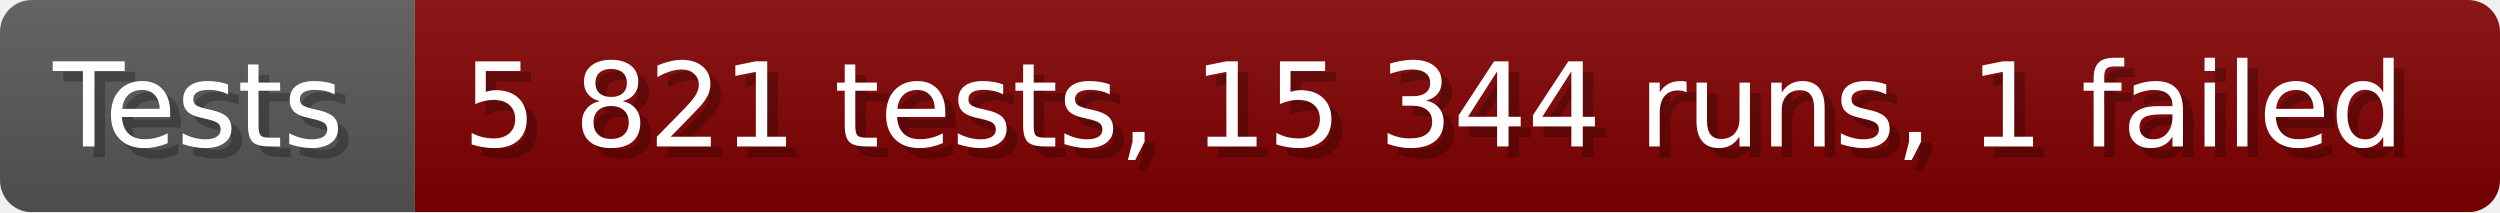
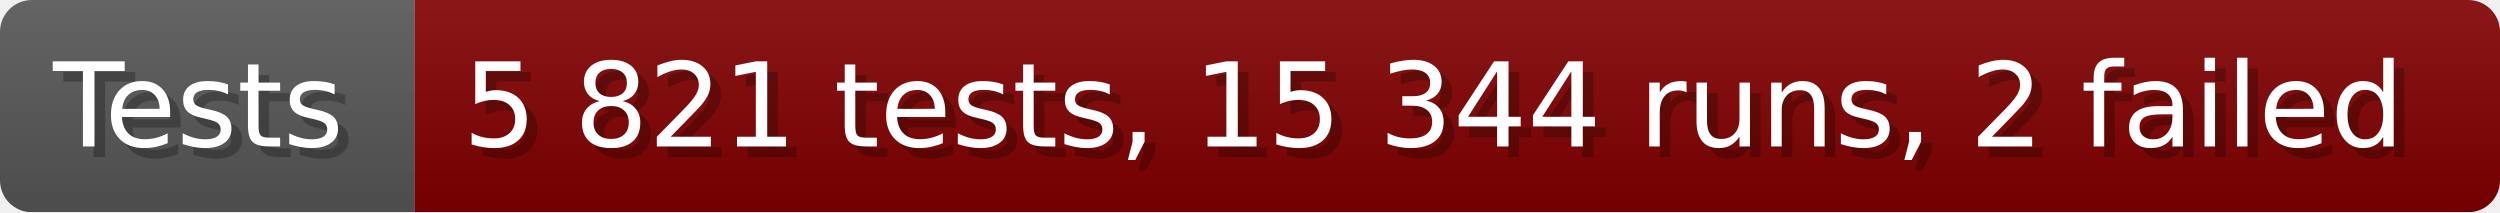
- <svg xmlns="http://www.w3.org/2000/svg" width="235.6" height="20" viewBox="0 0 2356 200" role="img" aria-label="Tests: 5 821 tests, 15 344 runs, 1 failed">
+ <svg xmlns="http://www.w3.org/2000/svg" width="235.6" height="20" viewBox="0 0 2356 200" role="img" aria-label="Tests: 5 821 tests, 15 344 runs, 2 failed">
  <linearGradient id="a" x2="0" y2="100%">
    <stop offset="0" stop-opacity=".1" stop-color="#EEE" />
    <stop offset="1" stop-opacity=".1" />
  </linearGradient>
  <mask id="m">
    <rect width="2356" height="200" rx="30" fill="#FFF" />
  </mask>
  <g mask="url(#m)">
    <rect width="391" height="200" fill="#555" />
    <rect width="1965" height="200" fill="#800000" x="391" />
    <rect width="2356" height="200" fill="url(#a)" />
  </g>
  <g aria-hidden="true" fill="#fff" text-anchor="start" font-family="Verdana,DejaVu Sans,sans-serif" font-size="110">
    <text x="60" y="148" textLength="291" fill="#000" opacity="0.25">Tests</text>
    <text x="50" y="138" textLength="291">Tests</text>
-     <text x="446" y="148" textLength="1865" fill="#000" opacity="0.25">5 821 tests, 15 344 runs, 1 failed</text>
-     <text x="436" y="138" textLength="1865">5 821 tests, 15 344 runs, 1 failed</text>
+     <text x="446" y="148" textLength="1865" fill="#000" opacity="0.25">5 821 tests, 15 344 runs, 2 failed</text>
+     <text x="436" y="138" textLength="1865">5 821 tests, 15 344 runs, 2 failed</text>
  </g>
</svg>
